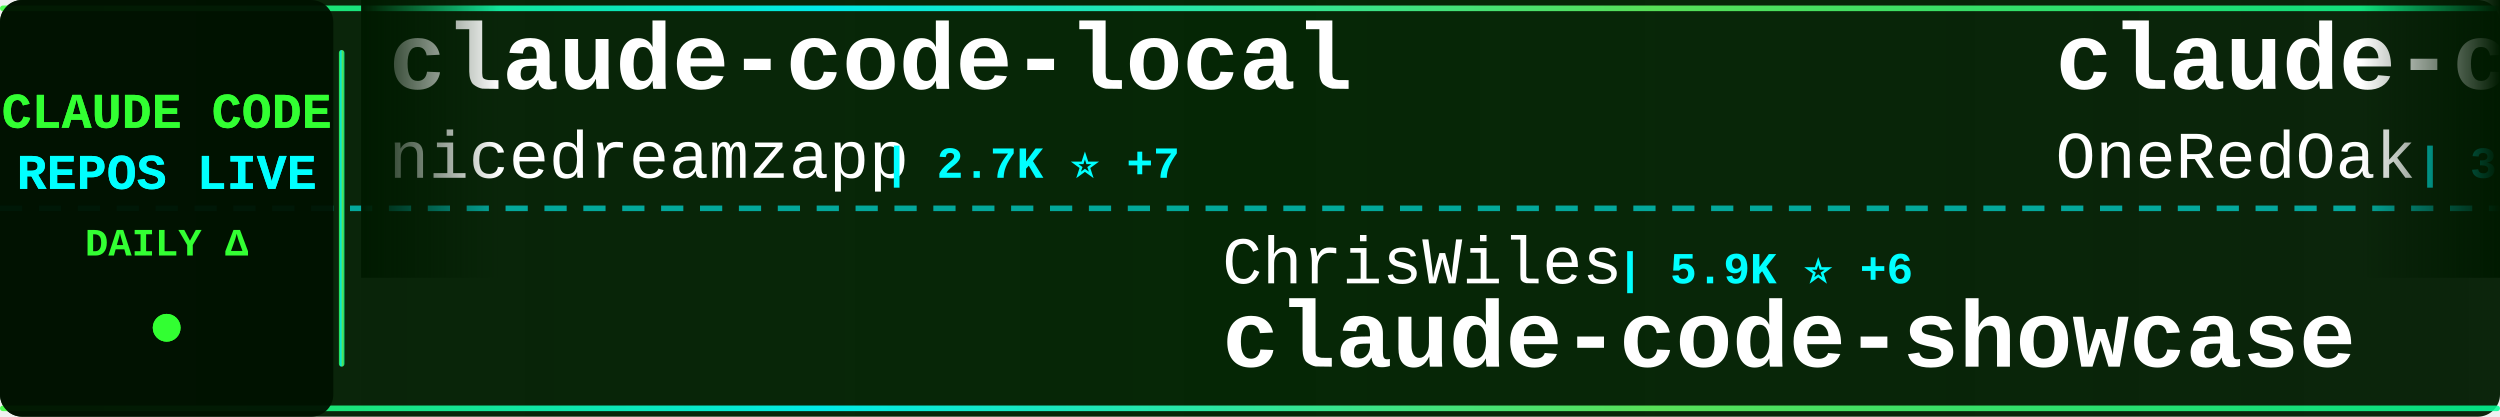
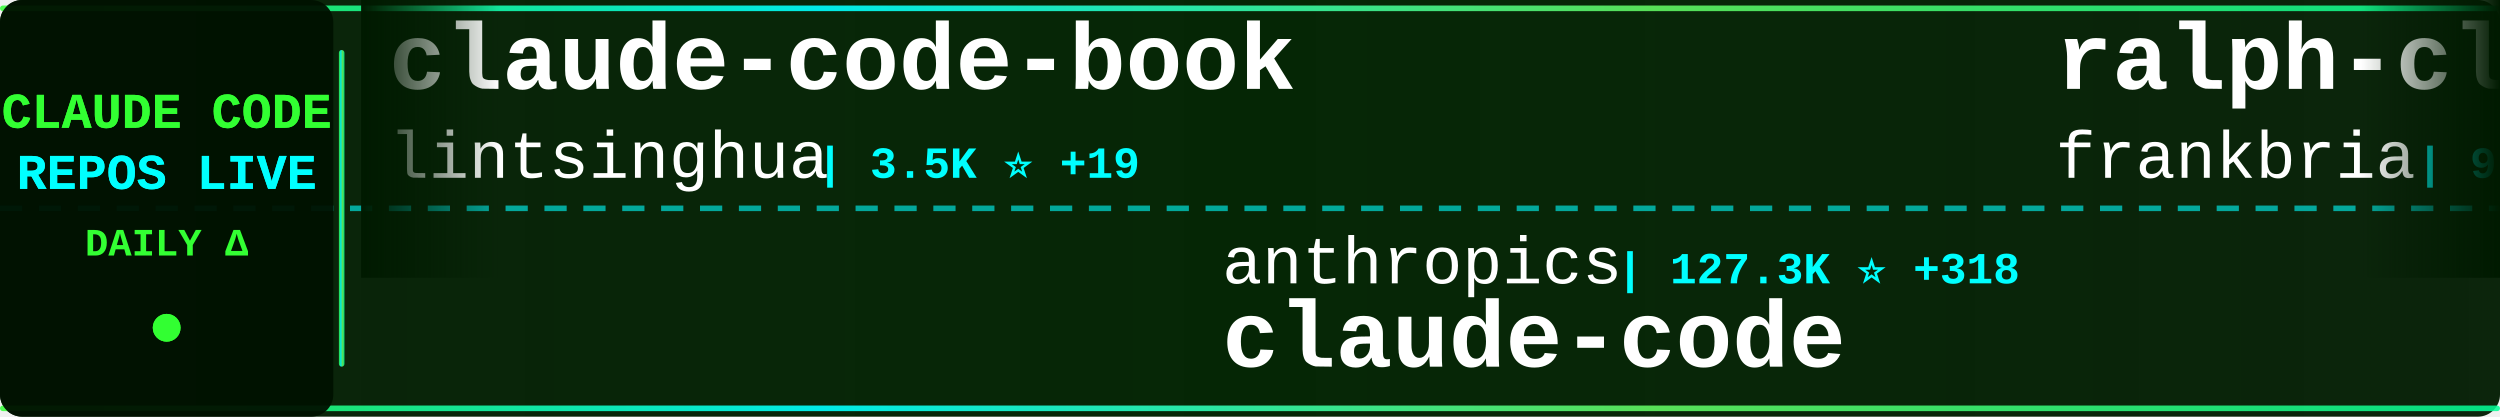
<svg xmlns="http://www.w3.org/2000/svg" width="900" height="150">
  <defs>
    <linearGradient id="tickerBg" x1="0%" y1="0%" x2="100%" y2="0%">
      <stop offset="0%" style="stop-color:#001a00;stop-opacity:0.95" />
      <stop offset="50%" style="stop-color:#002200;stop-opacity:0.98" />
      <stop offset="100%" style="stop-color:#001a00;stop-opacity:0.95" />
    </linearGradient>
    <linearGradient id="borderGrad" x1="0%" y1="0%" x2="100%" y2="0%">
      <stop offset="0%" style="stop-color:#33ff33;stop-opacity:0.85">
        <animate attributeName="stop-opacity" values="0.85;1;0.85" dur="2s" repeatCount="indefinite" />
      </stop>
      <stop offset="33%" style="stop-color:#00ffff;stop-opacity:0.9">
        <animate attributeName="stop-opacity" values="0.9;1;0.9" dur="2.2s" repeatCount="indefinite" />
      </stop>
      <stop offset="66%" style="stop-color:#66ff66;stop-opacity:0.85">
        <animate attributeName="stop-opacity" values="0.85;1;0.85" dur="1.8s" repeatCount="indefinite" />
      </stop>
      <stop offset="100%" style="stop-color:#00ff99;stop-opacity:0.85">
        <animate attributeName="stop-opacity" values="0.85;1;0.85" dur="2s" repeatCount="indefinite" />
      </stop>
    </linearGradient>
    <filter id="textGlow">
      <feGaussianBlur stdDeviation="0.1" result="coloredBlur" />
      <feMerge>
        <feMergeNode in="coloredBlur" />
        <feMergeNode in="SourceGraphic" />
      </feMerge>
    </filter>
    <filter id="metricGlow">
      <feGaussianBlur stdDeviation="0.2" result="coloredBlur" />
      <feMerge>
        <feMergeNode in="coloredBlur" />
        <feMergeNode in="SourceGraphic" />
      </feMerge>
    </filter>
    <linearGradient id="leftFade" x1="0%" y1="0%" x2="100%" y2="0%">
      <stop offset="0%" style="stop-color:#001a00;stop-opacity:1" />
      <stop offset="100%" style="stop-color:#001a00;stop-opacity:0" />
    </linearGradient>
    <linearGradient id="rightFade" x1="0%" y1="0%" x2="100%" y2="0%">
      <stop offset="0%" style="stop-color:#001a00;stop-opacity:0" />
      <stop offset="100%" style="stop-color:#001a00;stop-opacity:1" />
    </linearGradient>
  </defs>
  <rect width="900" height="150" fill="url(#tickerBg)" rx="8" />
  <rect x="0" y="2" width="900" height="2" fill="url(#borderGrad)" rx="1" />
  <rect x="0" y="146" width="900" height="2" fill="url(#borderGrad)" rx="1" />
  <line x1="0" y1="75" x2="900" y2="75" stroke="#00ffff" stroke-width="2" stroke-dasharray="8 6" opacity="0.6" />
  <rect x="0" y="0" width="120" height="150" fill="#001100" opacity="0.95" rx="8" />
  <text x="60" y="46" font-family="'Courier New', monospace" font-size="18" font-weight="bold" fill="#33ff33" text-anchor="middle" filter="url(#textGlow)">
    CLAUDE CODE
  </text>
  <text x="60" y="68" font-family="'Courier New', monospace" font-size="18" font-weight="bold" fill="#00ffff" text-anchor="middle" filter="url(#textGlow)">
    REPOS LIVE
  </text>
  <text x="60" y="92" font-family="'Courier New', monospace" font-size="14" font-weight="bold" fill="#33ff33" text-anchor="middle">
    DAILY Δ
  </text>
  <circle cx="60" cy="118" r="5" fill="#33ff33" filter="url(#metricGlow)">
    <animate attributeName="r" values="4;6;4" dur="1.5s" repeatCount="indefinite" />
    <animate attributeName="opacity" values="0.6;1;0.6" dur="1.5s" repeatCount="indefinite" />
  </circle>
  <rect x="122" y="18" width="2" height="114" fill="url(#borderGrad)" rx="1" />
  <clipPath id="tickerClip">
    <rect x="130" y="0" width="770" height="150" />
  </clipPath>
  <g clip-path="url(#tickerClip)">
    <g id="tickerItems">
      <animateTransform attributeName="transform" attributeType="XML" type="translate" from="0 0" to="-3000 0" dur="54s" repeatCount="indefinite" />
      <g transform="translate(0, 0)">
-         <text x="140" y="32" font-family="'Courier New', monospace" font-size="34" font-weight="bold" fill="#ffffff">claude-code-local</text>
-         <text x="140" y="64" font-family="'Courier New', monospace" font-size="24" font-weight="normal" fill="#ffffff" opacity="1.0">nicedreamzapp</text>
-         <text x="318" y="64" font-family="'Courier New', monospace" font-size="16" font-weight="bold" fill="#00ffff"> | 2.7K ⭐ +7</text>
+         <text x="140" y="32" font-family="'Courier New', monospace" font-size="34" font-weight="bold" fill="#ffffff">claude-code-book</text>
+         <text x="140" y="64" font-family="'Courier New', monospace" font-size="24" font-weight="normal" fill="#ffffff" opacity="1.0">lintsinghua</text>
+         <text x="294" y="64" font-family="'Courier New', monospace" font-size="16" font-weight="bold" fill="#00ffff"> | 3.5K ⭐ +19</text>
      </g>
      <g transform="translate(300, 0)">
-         <text x="140" y="102" font-family="'Courier New', monospace" font-size="24" font-weight="normal" fill="#ffffff" opacity="1.0">ChrisWiles</text>
-         <text x="282" y="102" font-family="'Courier New', monospace" font-size="16" font-weight="bold" fill="#00ffff"> | 5.9K ⭐ +6</text>
-         <text x="140" y="132" font-family="'Courier New', monospace" font-size="34" font-weight="bold" fill="#ffffff">claude-code-showcase</text>
+         <text x="140" y="102" font-family="'Courier New', monospace" font-size="24" font-weight="normal" fill="#ffffff" opacity="1.0">anthropics</text>
+         <text x="282" y="102" font-family="'Courier New', monospace" font-size="16" font-weight="bold" fill="#00ffff"> | 127.3K ⭐ +318</text>
+         <text x="140" y="132" font-family="'Courier New', monospace" font-size="34" font-weight="bold" fill="#ffffff">claude-code</text>
      </g>
      <g transform="translate(600, 0)">
-         <text x="140" y="32" font-family="'Courier New', monospace" font-size="34" font-weight="bold" fill="#ffffff">claude-code-workflows</text>
-         <text x="140" y="64" font-family="'Courier New', monospace" font-size="24" font-weight="normal" fill="#ffffff" opacity="1.0">OneRedOak</text>
-         <text x="270" y="64" font-family="'Courier New', monospace" font-size="16" font-weight="bold" fill="#00ffff"> | 3.8K ⭐</text>
+         <text x="140" y="32" font-family="'Courier New', monospace" font-size="34" font-weight="bold" fill="#ffffff">ralph-claude-code</text>
+         <text x="140" y="64" font-family="'Courier New', monospace" font-size="24" font-weight="normal" fill="#ffffff" opacity="1.0">frankbria</text>
+         <text x="270" y="64" font-family="'Courier New', monospace" font-size="16" font-weight="bold" fill="#00ffff"> | 9.2K ⭐ +8</text>
      </g>
      <g transform="translate(900, 0)">
-         <text x="140" y="102" font-family="'Courier New', monospace" font-size="24" font-weight="normal" fill="#ffffff" opacity="1.0">multica-ai</text>
-         <text x="282" y="102" font-family="'Courier New', monospace" font-size="16" font-weight="bold" fill="#00ffff"> | 159.8K ⭐ +1.8K</text>
-         <text x="140" y="132" font-family="'Courier New', monospace" font-size="34" font-weight="bold" fill="#ffffff">andrej-karpathy-skills</text>
+         <text x="140" y="102" font-family="'Courier New', monospace" font-size="24" font-weight="normal" fill="#ffffff" opacity="1.0">diet103</text>
+         <text x="246" y="102" font-family="'Courier New', monospace" font-size="16" font-weight="bold" fill="#00ffff"> | 9.7K ⭐ +9</text>
+         <text x="140" y="132" font-family="'Courier New', monospace" font-size="34" font-weight="bold" fill="#ffffff">claude-code-infrastructu...</text>
      </g>
      <g transform="translate(1200, 0)">
-         <text x="140" y="32" font-family="'Courier New', monospace" font-size="34" font-weight="bold" fill="#ffffff">ECC</text>
-         <text x="140" y="64" font-family="'Courier New', monospace" font-size="24" font-weight="normal" fill="#ffffff" opacity="1.0">affaan-m</text>
-         <text x="258" y="64" font-family="'Courier New', monospace" font-size="16" font-weight="bold" fill="#00ffff"> | 196.6K ⭐ +1.4K</text>
+         <text x="140" y="32" font-family="'Courier New', monospace" font-size="34" font-weight="bold" fill="#ffffff">claude-code</text>
+         <text x="140" y="64" font-family="'Courier New', monospace" font-size="24" font-weight="normal" fill="#ffffff" opacity="1.0">yasasbanukaofficial</text>
+         <text x="390" y="64" font-family="'Courier New', monospace" font-size="16" font-weight="bold" fill="#00ffff"> | 3.4K ⭐ +18</text>
      </g>
      <g transform="translate(1500, 0)">
-         <text x="140" y="102" font-family="'Courier New', monospace" font-size="24" font-weight="normal" fill="#ffffff" opacity="1.0">feiskyer</text>
-         <text x="258" y="102" font-family="'Courier New', monospace" font-size="16" font-weight="bold" fill="#00ffff"> | 1.5K ⭐ +1</text>
-         <text x="140" y="132" font-family="'Courier New', monospace" font-size="34" font-weight="bold" fill="#ffffff">claude-code-settings</text>
+         <text x="140" y="102" font-family="'Courier New', monospace" font-size="24" font-weight="normal" fill="#ffffff" opacity="1.0">alirezarezvani</text>
+         <text x="330" y="102" font-family="'Courier New', monospace" font-size="16" font-weight="bold" fill="#00ffff"> | 16.4K ⭐ +98</text>
+         <text x="140" y="132" font-family="'Courier New', monospace" font-size="34" font-weight="bold" fill="#ffffff">claude-skills</text>
      </g>
      <g transform="translate(1800, 0)">
-         <text x="140" y="32" font-family="'Courier New', monospace" font-size="34" font-weight="bold" fill="#ffffff">agents</text>
-         <text x="140" y="64" font-family="'Courier New', monospace" font-size="24" font-weight="normal" fill="#ffffff" opacity="1.0">wshobson</text>
-         <text x="258" y="64" font-family="'Courier New', monospace" font-size="16" font-weight="bold" fill="#00ffff"> | 36.1K ⭐ +58</text>
+         <text x="140" y="32" font-family="'Courier New', monospace" font-size="34" font-weight="bold" fill="#ffffff">claude-code-source-code</text>
+         <text x="140" y="64" font-family="'Courier New', monospace" font-size="24" font-weight="normal" fill="#ffffff" opacity="1.0">777genius</text>
+         <text x="270" y="64" font-family="'Courier New', monospace" font-size="16" font-weight="bold" fill="#00ffff"> | 913 ⭐</text>
      </g>
      <g transform="translate(2100, 0)">
-         <text x="140" y="102" font-family="'Courier New', monospace" font-size="24" font-weight="normal" fill="#ffffff" opacity="1.0">pedrohcgs</text>
-         <text x="270" y="102" font-family="'Courier New', monospace" font-size="16" font-weight="bold" fill="#00ffff"> | 1.2K ⭐ +7</text>
-         <text x="140" y="132" font-family="'Courier New', monospace" font-size="34" font-weight="bold" fill="#ffffff">claude-code-my-workflow</text>
+         <text x="140" y="102" font-family="'Courier New', monospace" font-size="24" font-weight="normal" fill="#ffffff" opacity="1.0">disler</text>
+         <text x="234" y="102" font-family="'Courier New', monospace" font-size="16" font-weight="bold" fill="#00ffff"> | 3.7K ⭐ +4</text>
+         <text x="140" y="132" font-family="'Courier New', monospace" font-size="34" font-weight="bold" fill="#ffffff">claude-code-hooks-master...</text>
      </g>
      <g transform="translate(2400, 0)">
-         <text x="140" y="32" font-family="'Courier New', monospace" font-size="34" font-weight="bold" fill="#ffffff">sc-claude-code-files</text>
-         <text x="140" y="64" font-family="'Courier New', monospace" font-size="24" font-weight="normal" fill="#ffffff" opacity="1.0">https-deeplearning-ai</text>
-         <text x="414" y="64" font-family="'Courier New', monospace" font-size="16" font-weight="bold" fill="#00ffff"> | 520 ⭐</text>
+         <text x="140" y="32" font-family="'Courier New', monospace" font-size="34" font-weight="bold" fill="#ffffff">claude-code</text>
+         <text x="140" y="64" font-family="'Courier New', monospace" font-size="24" font-weight="normal" fill="#ffffff" opacity="1.0">jarmuine</text>
+         <text x="258" y="64" font-family="'Courier New', monospace" font-size="16" font-weight="bold" fill="#00ffff"> | 2.2K ⭐ +2</text>
      </g>
      <g transform="translate(2700, 0)">
-         <text x="140" y="102" font-family="'Courier New', monospace" font-size="24" font-weight="normal" fill="#ffffff" opacity="1.0">jarmuine</text>
-         <text x="258" y="102" font-family="'Courier New', monospace" font-size="16" font-weight="bold" fill="#00ffff"> | 2.2K ⭐ +3</text>
+         <text x="140" y="102" font-family="'Courier New', monospace" font-size="24" font-weight="normal" fill="#ffffff" opacity="1.0">Maciek-roboblog</text>
+         <text x="342" y="102" font-family="'Courier New', monospace" font-size="16" font-weight="bold" fill="#00ffff"> | 8.1K ⭐ +6</text>
+         <text x="140" y="132" font-family="'Courier New', monospace" font-size="34" font-weight="bold" fill="#ffffff">Claude-Code-Usage-Monito...</text>
+       </g>
+       <g transform="translate(3000, 0)">
+         <text x="140" y="32" font-family="'Courier New', monospace" font-size="34" font-weight="bold" fill="#ffffff">claude-code-book</text>
+         <text x="140" y="64" font-family="'Courier New', monospace" font-size="24" font-weight="normal" fill="#ffffff" opacity="1.0">lintsinghua</text>
+         <text x="294" y="64" font-family="'Courier New', monospace" font-size="16" font-weight="bold" fill="#00ffff"> | 3.5K ⭐ +19</text>
+       </g>
+       <g transform="translate(3300, 0)">
+         <text x="140" y="102" font-family="'Courier New', monospace" font-size="24" font-weight="normal" fill="#ffffff" opacity="1.0">anthropics</text>
+         <text x="282" y="102" font-family="'Courier New', monospace" font-size="16" font-weight="bold" fill="#00ffff"> | 127.3K ⭐ +318</text>
        <text x="140" y="132" font-family="'Courier New', monospace" font-size="34" font-weight="bold" fill="#ffffff">claude-code</text>
      </g>
-       <g transform="translate(3000, 0)">
-         <text x="140" y="32" font-family="'Courier New', monospace" font-size="34" font-weight="bold" fill="#ffffff">claude-code-local</text>
-         <text x="140" y="64" font-family="'Courier New', monospace" font-size="24" font-weight="normal" fill="#ffffff" opacity="1.0">nicedreamzapp</text>
-         <text x="318" y="64" font-family="'Courier New', monospace" font-size="16" font-weight="bold" fill="#00ffff"> | 2.7K ⭐ +7</text>
-       </g>
-       <g transform="translate(3300, 0)">
-         <text x="140" y="102" font-family="'Courier New', monospace" font-size="24" font-weight="normal" fill="#ffffff" opacity="1.0">ChrisWiles</text>
-         <text x="282" y="102" font-family="'Courier New', monospace" font-size="16" font-weight="bold" fill="#00ffff"> | 5.9K ⭐ +6</text>
-         <text x="140" y="132" font-family="'Courier New', monospace" font-size="34" font-weight="bold" fill="#ffffff">claude-code-showcase</text>
-       </g>
      <g transform="translate(3600, 0)">
-         <text x="140" y="32" font-family="'Courier New', monospace" font-size="34" font-weight="bold" fill="#ffffff">claude-code-workflows</text>
-         <text x="140" y="64" font-family="'Courier New', monospace" font-size="24" font-weight="normal" fill="#ffffff" opacity="1.0">OneRedOak</text>
-         <text x="270" y="64" font-family="'Courier New', monospace" font-size="16" font-weight="bold" fill="#00ffff"> | 3.8K ⭐</text>
+         <text x="140" y="32" font-family="'Courier New', monospace" font-size="34" font-weight="bold" fill="#ffffff">ralph-claude-code</text>
+         <text x="140" y="64" font-family="'Courier New', monospace" font-size="24" font-weight="normal" fill="#ffffff" opacity="1.0">frankbria</text>
+         <text x="270" y="64" font-family="'Courier New', monospace" font-size="16" font-weight="bold" fill="#00ffff"> | 9.2K ⭐ +8</text>
      </g>
      <g transform="translate(3900, 0)">
-         <text x="140" y="102" font-family="'Courier New', monospace" font-size="24" font-weight="normal" fill="#ffffff" opacity="1.0">multica-ai</text>
-         <text x="282" y="102" font-family="'Courier New', monospace" font-size="16" font-weight="bold" fill="#00ffff"> | 159.8K ⭐ +1.8K</text>
-         <text x="140" y="132" font-family="'Courier New', monospace" font-size="34" font-weight="bold" fill="#ffffff">andrej-karpathy-skills</text>
+         <text x="140" y="102" font-family="'Courier New', monospace" font-size="24" font-weight="normal" fill="#ffffff" opacity="1.0">diet103</text>
+         <text x="246" y="102" font-family="'Courier New', monospace" font-size="16" font-weight="bold" fill="#00ffff"> | 9.7K ⭐ +9</text>
+         <text x="140" y="132" font-family="'Courier New', monospace" font-size="34" font-weight="bold" fill="#ffffff">claude-code-infrastructu...</text>
      </g>
    </g>
  </g>
  <rect x="130" y="0" width="50" height="100" fill="url(#leftFade)" />
  <rect x="850" y="0" width="50" height="100" fill="url(#rightFade)" />
</svg>
